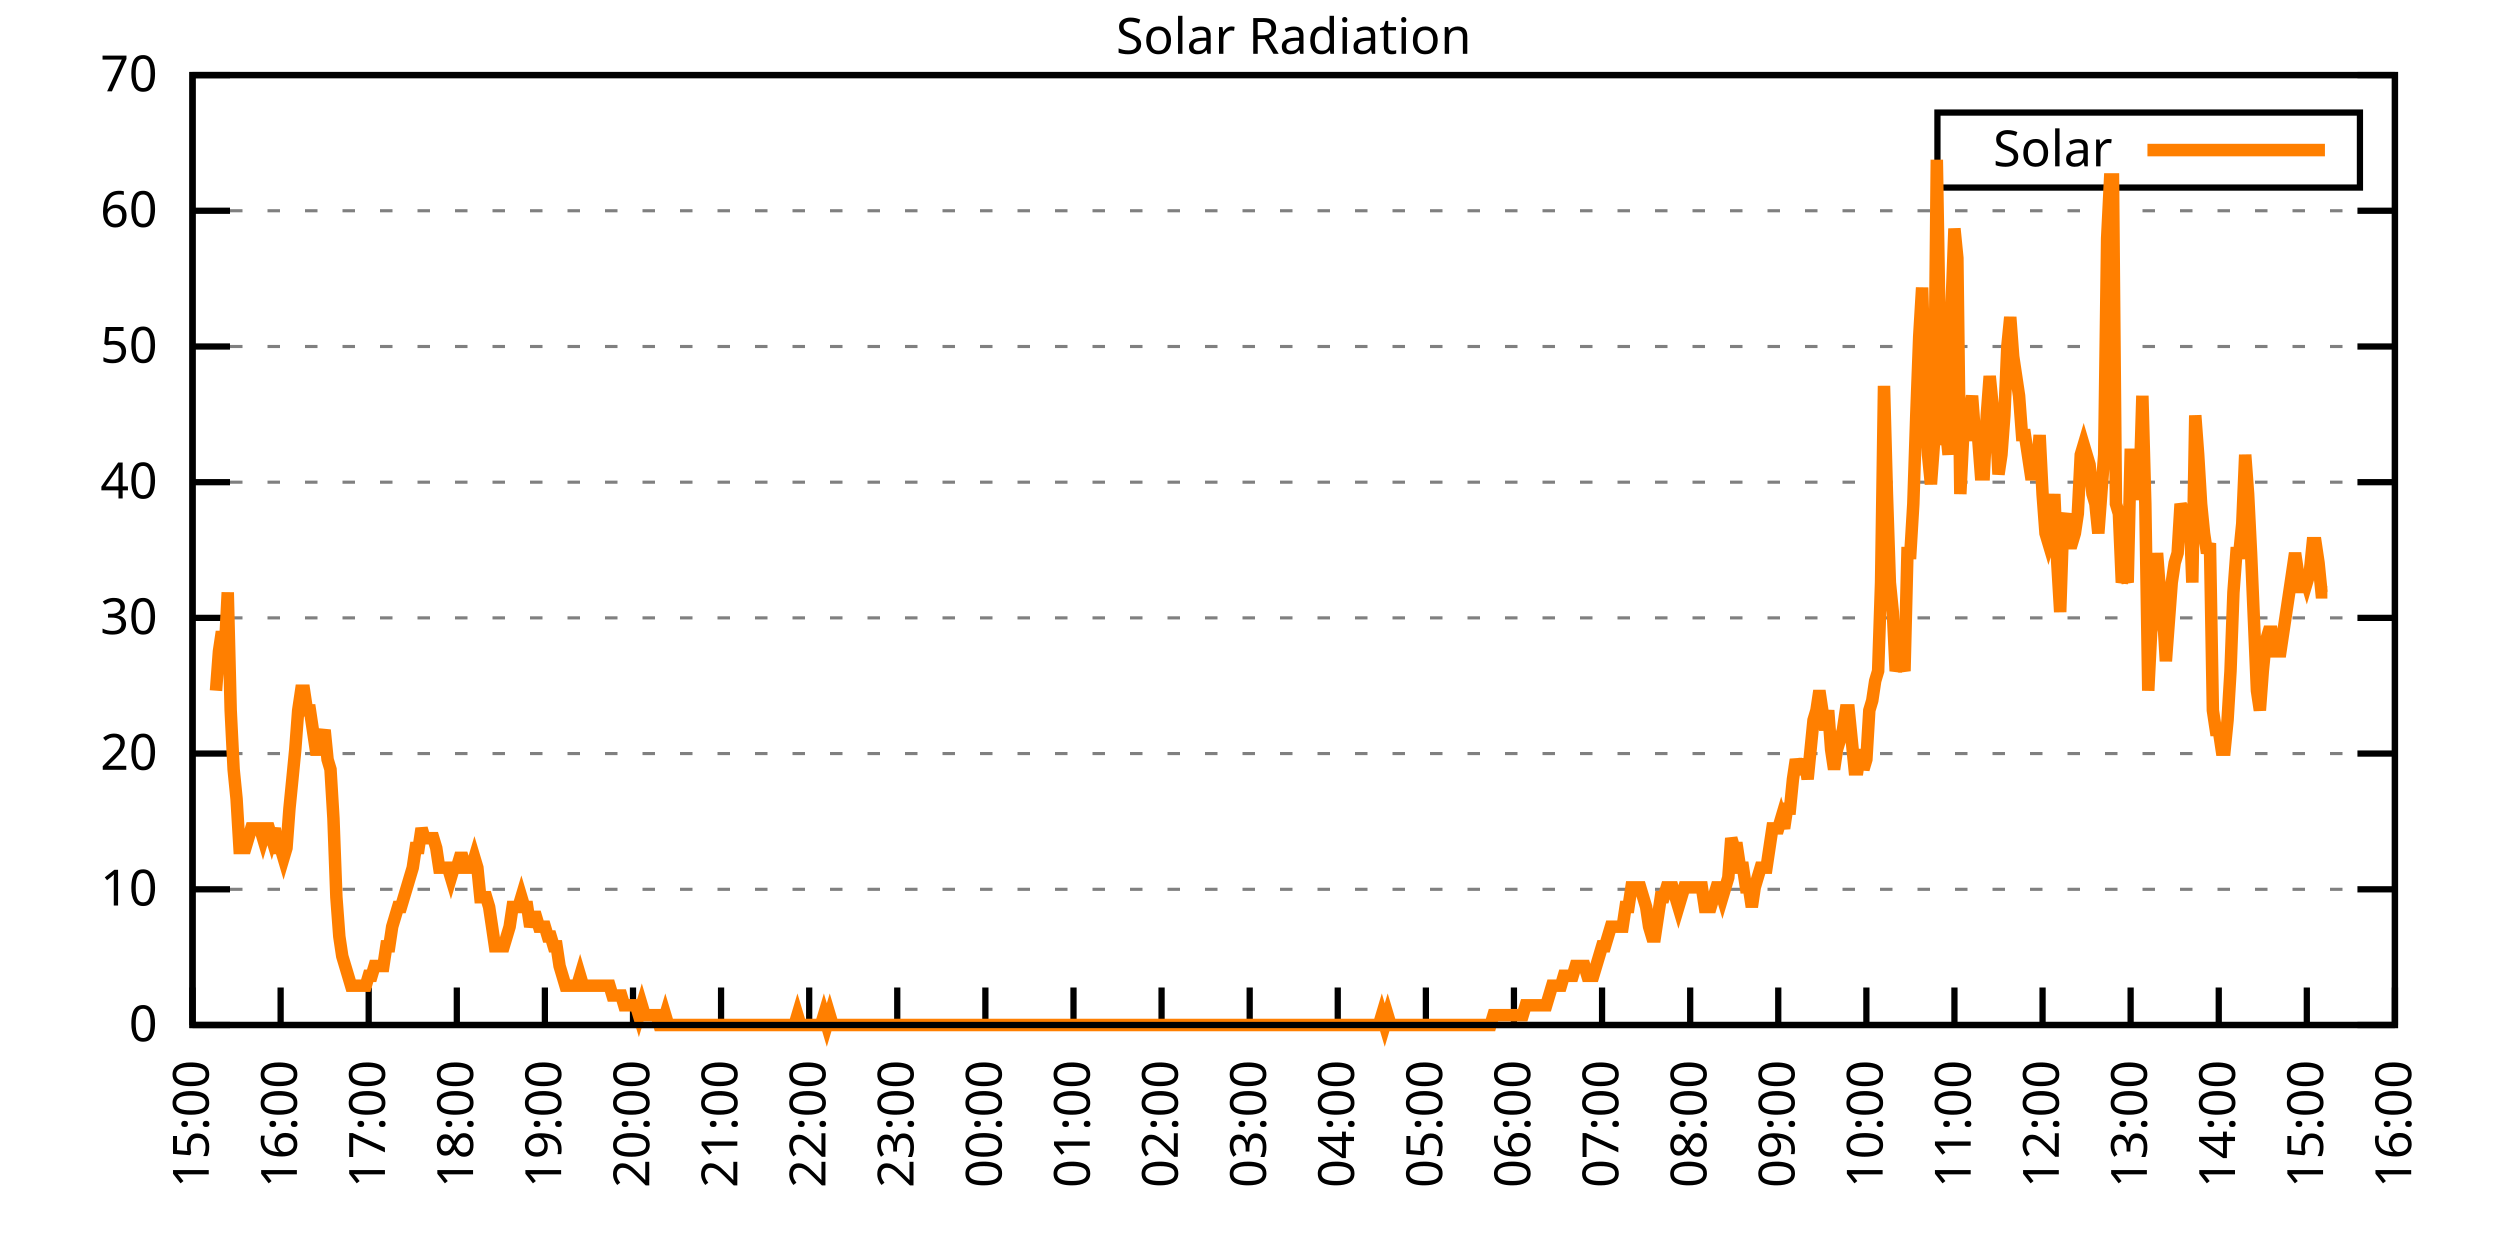
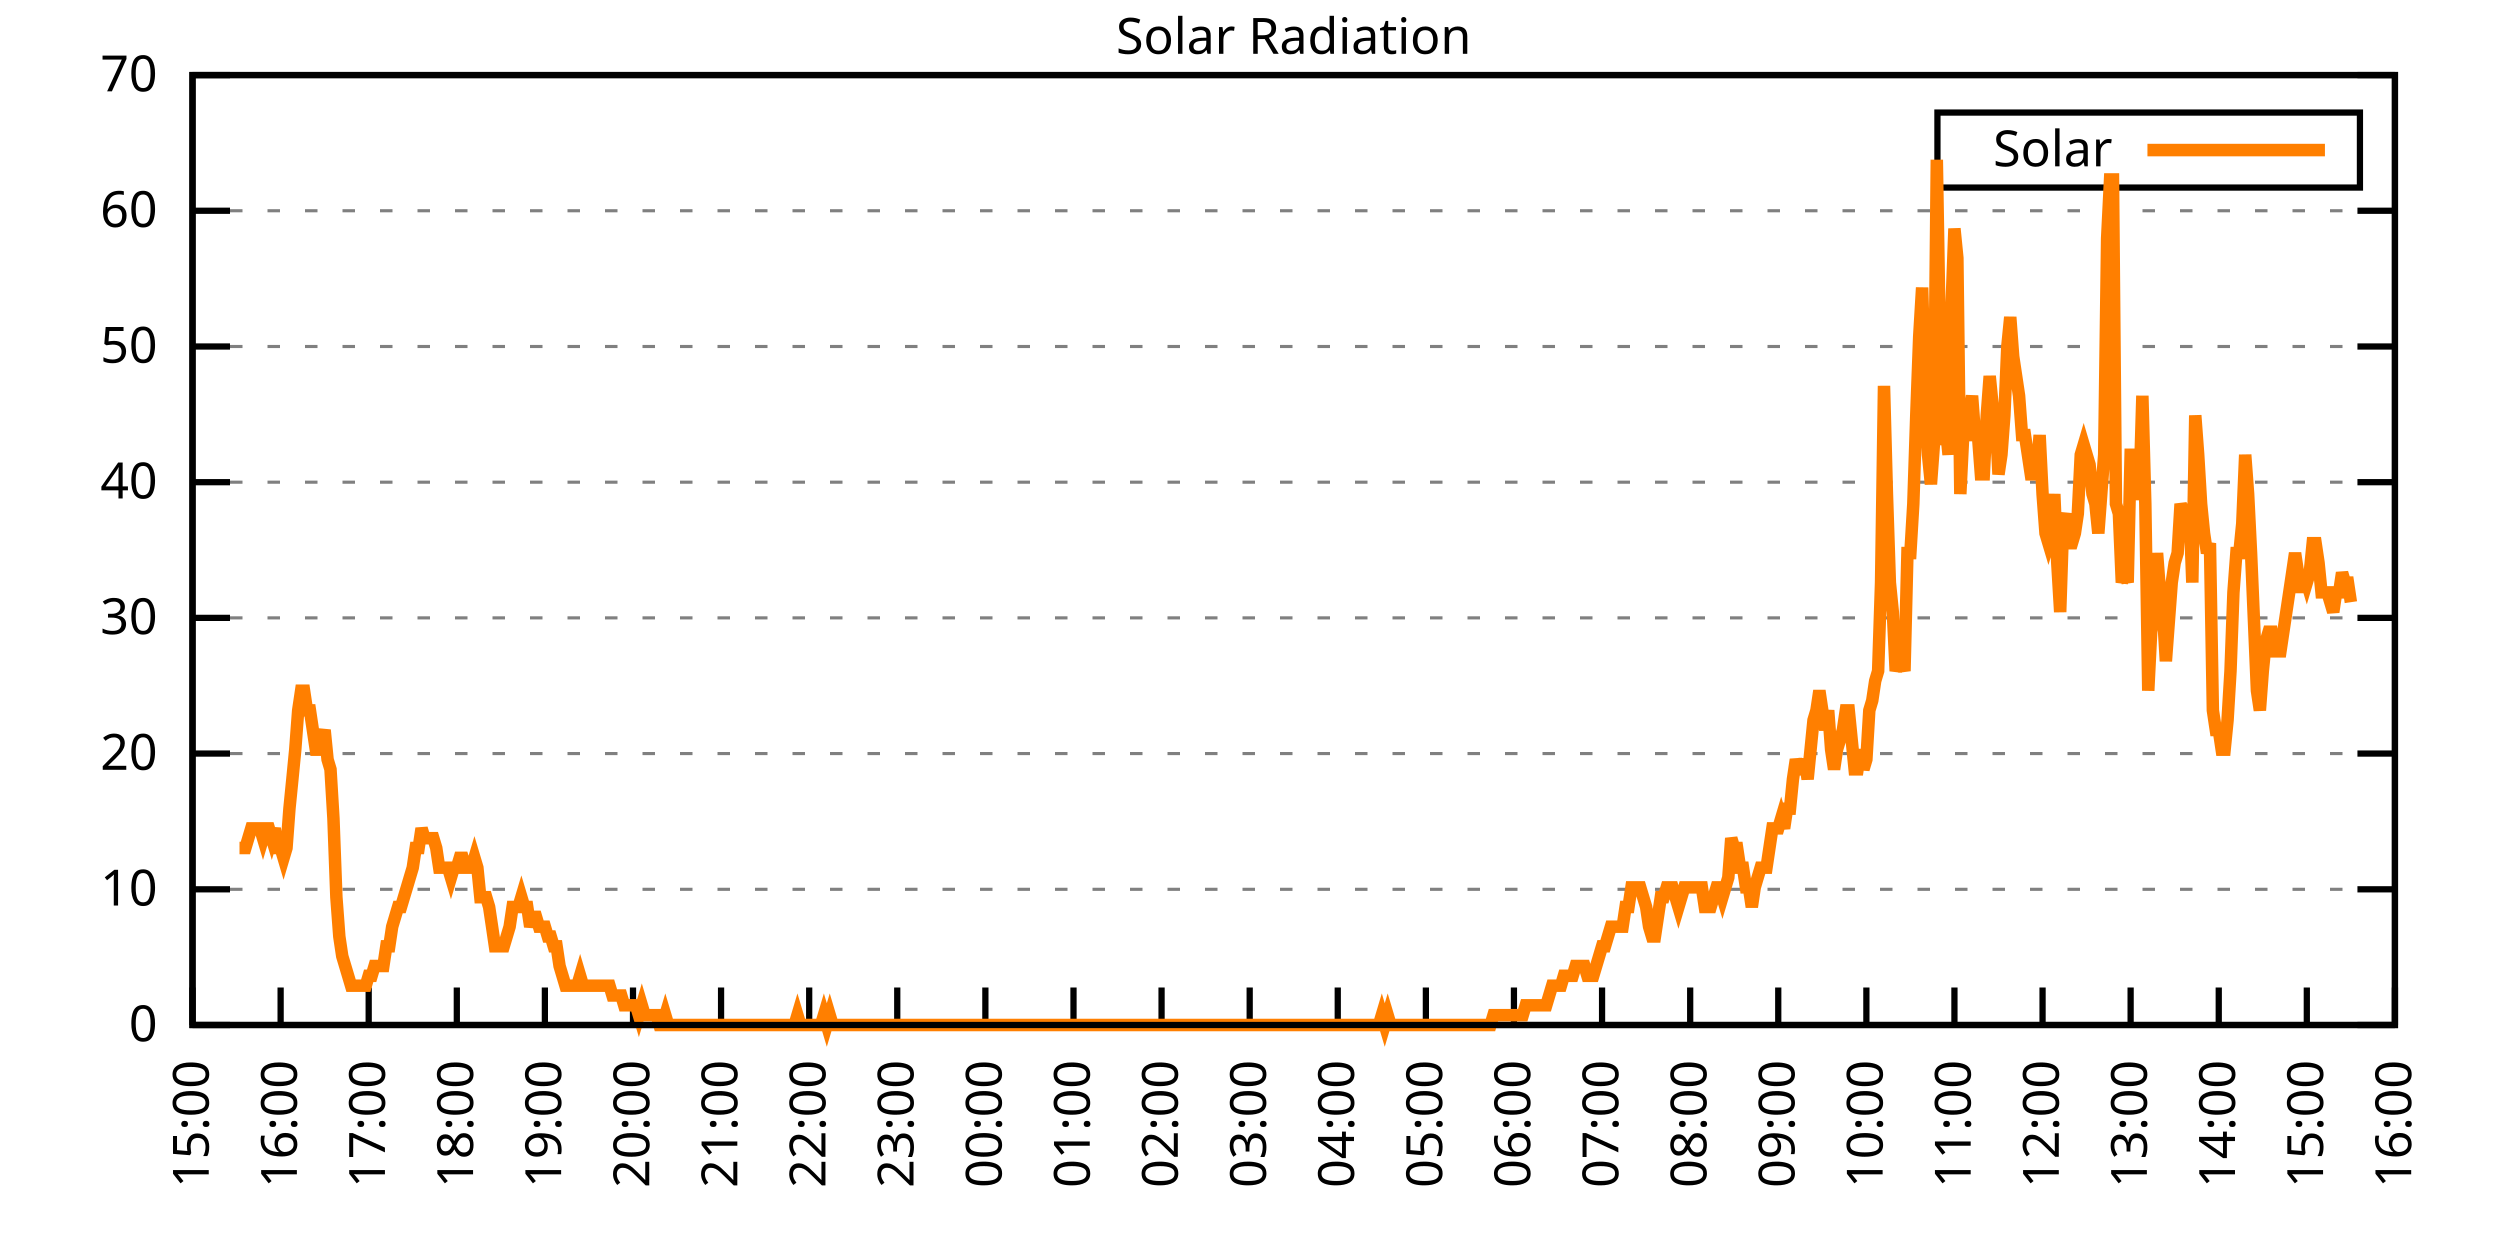
<svg xmlns="http://www.w3.org/2000/svg" xmlns:xlink="http://www.w3.org/1999/xlink" width="400" height="200" viewBox="0 0 400 200">
  <g id="gnuplot_canvas">
    <rect x="0" y="0" width="400" height="200" fill="none" />
    <defs>
      <circle id="gpDot" r="0.5" stroke-width="0.5" stroke="currentColor" />
      <path id="gpPt0" stroke-width="0.333" stroke="currentColor" d="M-1,0 h2 M0,-1 v2" />
      <path id="gpPt1" stroke-width="0.333" stroke="currentColor" d="M-1,-1 L1,1 M1,-1 L-1,1" />
      <path id="gpPt2" stroke-width="0.333" stroke="currentColor" d="M-1,0 L1,0 M0,-1 L0,1 M-1,-1 L1,1 M-1,1 L1,-1" />
      <rect id="gpPt3" stroke-width="0.333" stroke="currentColor" x="-1" y="-1" width="2" height="2" />
      <rect id="gpPt4" stroke-width="0.333" stroke="currentColor" fill="currentColor" x="-1" y="-1" width="2" height="2" />
      <circle id="gpPt5" stroke-width="0.333" stroke="currentColor" cx="0" cy="0" r="1" />
      <use xlink:href="#gpPt5" id="gpPt6" fill="currentColor" stroke="none" />
      <path id="gpPt7" stroke-width="0.333" stroke="currentColor" d="M0,-1.33 L-1.33,0.67 L1.33,0.67 z" />
      <use xlink:href="#gpPt7" id="gpPt8" fill="currentColor" stroke="none" />
      <use xlink:href="#gpPt7" id="gpPt9" stroke="currentColor" transform="rotate(180)" />
      <use xlink:href="#gpPt9" id="gpPt10" fill="currentColor" stroke="none" />
      <use xlink:href="#gpPt3" id="gpPt11" stroke="currentColor" transform="rotate(45)" />
      <use xlink:href="#gpPt11" id="gpPt12" fill="currentColor" stroke="none" />
      <path id="gpPt13" stroke-width="0.333" stroke="currentColor" d="M0,1.330 L1.265,0.411 L0.782,-1.067 L-0.782,-1.076 L-1.265,0.411 z" />
      <use xlink:href="#gpPt13" id="gpPt14" fill="currentColor" stroke="none" />
      <filter id="textbox" filterUnits="objectBoundingBox" x="0" y="0" height="1" width="1">
        <feFlood flood-color="white" flood-opacity="1" result="bgnd" />
        <feComposite in="SourceGraphic" in2="bgnd" operator="atop" />
      </filter>
      <filter id="greybox" filterUnits="objectBoundingBox" x="0" y="0" height="1" width="1">
        <feFlood flood-color="lightgrey" flood-opacity="1" result="grey" />
        <feComposite in="SourceGraphic" in2="grey" operator="atop" />
      </filter>
    </defs>
    <g fill="none" color="white" stroke="currentColor" stroke-width="1.00" stroke-linecap="butt" stroke-linejoin="miter">
</g>
    <g fill="none" color="black" stroke="currentColor" stroke-width="1.00" stroke-linecap="butt" stroke-linejoin="miter">
      <g stroke="none" shape-rendering="crispEdges">
        <polygon fill="rgb(255, 255, 255)" points="30.80,164.00 383.18,164.00 383.18,12.02 30.80,12.02 " />
      </g>
    </g>
    <g fill="none" color="black" stroke="currentColor" stroke-width="1.00" stroke-linecap="butt" stroke-linejoin="miter">
</g>
    <g fill="none" color="black" stroke="black" stroke-width="0.50" stroke-linecap="butt" stroke-linejoin="miter">
</g>
    <g fill="none" color="gray" stroke="currentColor" stroke-width="0.50" stroke-linecap="butt" stroke-linejoin="miter">
      <path stroke="gray" stroke-dasharray="2,4" class="gridline" d="M30.80,164.00 L383.19,164.00  " />
    </g>
    <g fill="none" color="gray" stroke="gray" stroke-width="1.00" stroke-linecap="butt" stroke-linejoin="miter">
</g>
    <g fill="none" color="black" stroke="currentColor" stroke-width="1.00" stroke-linecap="butt" stroke-linejoin="miter">
      <path stroke="black" d="M30.80,164.00 L36.80,164.00 M383.19,164.00 L377.19,164.00  " />
      <g transform="translate(25.20,166.60)" stroke="none" fill="black" font-family="Sans" font-size="8.00" text-anchor="end">
        <text>
          <tspan font-family="Sans"> 0</tspan>
        </text>
      </g>
    </g>
    <g fill="none" color="black" stroke="currentColor" stroke-width="1.00" stroke-linecap="butt" stroke-linejoin="miter">
</g>
    <g fill="none" color="black" stroke="black" stroke-width="0.50" stroke-linecap="butt" stroke-linejoin="miter">
</g>
    <g fill="none" color="gray" stroke="currentColor" stroke-width="0.50" stroke-linecap="butt" stroke-linejoin="miter">
      <path stroke="gray" stroke-dasharray="2,4" class="gridline" d="M30.80,142.29 L383.19,142.29  " />
    </g>
    <g fill="none" color="gray" stroke="gray" stroke-width="1.00" stroke-linecap="butt" stroke-linejoin="miter">
</g>
    <g fill="none" color="black" stroke="currentColor" stroke-width="1.00" stroke-linecap="butt" stroke-linejoin="miter">
      <path stroke="black" d="M30.80,142.29 L36.80,142.29 M383.19,142.29 L377.19,142.29  " />
      <g transform="translate(25.20,144.89)" stroke="none" fill="black" font-family="Sans" font-size="8.00" text-anchor="end">
        <text>
          <tspan font-family="Sans"> 10</tspan>
        </text>
      </g>
    </g>
    <g fill="none" color="black" stroke="currentColor" stroke-width="1.00" stroke-linecap="butt" stroke-linejoin="miter">
</g>
    <g fill="none" color="black" stroke="black" stroke-width="0.50" stroke-linecap="butt" stroke-linejoin="miter">
</g>
    <g fill="none" color="gray" stroke="currentColor" stroke-width="0.50" stroke-linecap="butt" stroke-linejoin="miter">
      <path stroke="gray" stroke-dasharray="2,4" class="gridline" d="M30.80,120.57 L383.19,120.57  " />
    </g>
    <g fill="none" color="gray" stroke="gray" stroke-width="1.00" stroke-linecap="butt" stroke-linejoin="miter">
</g>
    <g fill="none" color="black" stroke="currentColor" stroke-width="1.00" stroke-linecap="butt" stroke-linejoin="miter">
      <path stroke="black" d="M30.80,120.57 L36.80,120.57 M383.19,120.57 L377.19,120.57  " />
      <g transform="translate(25.20,123.17)" stroke="none" fill="black" font-family="Sans" font-size="8.00" text-anchor="end">
        <text>
          <tspan font-family="Sans"> 20</tspan>
        </text>
      </g>
    </g>
    <g fill="none" color="black" stroke="currentColor" stroke-width="1.00" stroke-linecap="butt" stroke-linejoin="miter">
</g>
    <g fill="none" color="black" stroke="black" stroke-width="0.50" stroke-linecap="butt" stroke-linejoin="miter">
</g>
    <g fill="none" color="gray" stroke="currentColor" stroke-width="0.50" stroke-linecap="butt" stroke-linejoin="miter">
      <path stroke="gray" stroke-dasharray="2,4" class="gridline" d="M30.80,98.86 L383.19,98.86  " />
    </g>
    <g fill="none" color="gray" stroke="gray" stroke-width="1.00" stroke-linecap="butt" stroke-linejoin="miter">
</g>
    <g fill="none" color="black" stroke="currentColor" stroke-width="1.00" stroke-linecap="butt" stroke-linejoin="miter">
      <path stroke="black" d="M30.80,98.86 L36.80,98.86 M383.19,98.86 L377.19,98.86  " />
      <g transform="translate(25.20,101.46)" stroke="none" fill="black" font-family="Sans" font-size="8.00" text-anchor="end">
        <text>
          <tspan font-family="Sans"> 30</tspan>
        </text>
      </g>
    </g>
    <g fill="none" color="black" stroke="currentColor" stroke-width="1.00" stroke-linecap="butt" stroke-linejoin="miter">
</g>
    <g fill="none" color="black" stroke="black" stroke-width="0.50" stroke-linecap="butt" stroke-linejoin="miter">
</g>
    <g fill="none" color="gray" stroke="currentColor" stroke-width="0.50" stroke-linecap="butt" stroke-linejoin="miter">
      <path stroke="gray" stroke-dasharray="2,4" class="gridline" d="M30.80,77.15 L383.19,77.15  " />
    </g>
    <g fill="none" color="gray" stroke="gray" stroke-width="1.00" stroke-linecap="butt" stroke-linejoin="miter">
</g>
    <g fill="none" color="black" stroke="currentColor" stroke-width="1.00" stroke-linecap="butt" stroke-linejoin="miter">
      <path stroke="black" d="M30.80,77.15 L36.80,77.15 M383.19,77.15 L377.19,77.15  " />
      <g transform="translate(25.20,79.75)" stroke="none" fill="black" font-family="Sans" font-size="8.00" text-anchor="end">
        <text>
          <tspan font-family="Sans"> 40</tspan>
        </text>
      </g>
    </g>
    <g fill="none" color="black" stroke="currentColor" stroke-width="1.00" stroke-linecap="butt" stroke-linejoin="miter">
</g>
    <g fill="none" color="black" stroke="black" stroke-width="0.50" stroke-linecap="butt" stroke-linejoin="miter">
</g>
    <g fill="none" color="gray" stroke="currentColor" stroke-width="0.50" stroke-linecap="butt" stroke-linejoin="miter">
      <path stroke="gray" stroke-dasharray="2,4" class="gridline" d="M30.80,55.44 L383.19,55.44  " />
    </g>
    <g fill="none" color="gray" stroke="gray" stroke-width="1.00" stroke-linecap="butt" stroke-linejoin="miter">
</g>
    <g fill="none" color="black" stroke="currentColor" stroke-width="1.00" stroke-linecap="butt" stroke-linejoin="miter">
      <path stroke="black" d="M30.80,55.44 L36.80,55.44 M383.19,55.44 L377.19,55.44  " />
      <g transform="translate(25.20,58.04)" stroke="none" fill="black" font-family="Sans" font-size="8.00" text-anchor="end">
        <text>
          <tspan font-family="Sans"> 50</tspan>
        </text>
      </g>
    </g>
    <g fill="none" color="black" stroke="currentColor" stroke-width="1.00" stroke-linecap="butt" stroke-linejoin="miter">
</g>
    <g fill="none" color="black" stroke="black" stroke-width="0.50" stroke-linecap="butt" stroke-linejoin="miter">
</g>
    <g fill="none" color="gray" stroke="currentColor" stroke-width="0.50" stroke-linecap="butt" stroke-linejoin="miter">
      <path stroke="gray" stroke-dasharray="2,4" class="gridline" d="M30.80,33.72 L383.19,33.72  " />
    </g>
    <g fill="none" color="gray" stroke="gray" stroke-width="1.00" stroke-linecap="butt" stroke-linejoin="miter">
</g>
    <g fill="none" color="black" stroke="currentColor" stroke-width="1.00" stroke-linecap="butt" stroke-linejoin="miter">
      <path stroke="black" d="M30.80,33.72 L36.80,33.72 M383.19,33.72 L377.19,33.72  " />
      <g transform="translate(25.20,36.32)" stroke="none" fill="black" font-family="Sans" font-size="8.00" text-anchor="end">
        <text>
          <tspan font-family="Sans"> 60</tspan>
        </text>
      </g>
    </g>
    <g fill="none" color="black" stroke="currentColor" stroke-width="1.00" stroke-linecap="butt" stroke-linejoin="miter">
</g>
    <g fill="none" color="black" stroke="black" stroke-width="0.50" stroke-linecap="butt" stroke-linejoin="miter">
</g>
    <g fill="none" color="gray" stroke="currentColor" stroke-width="0.50" stroke-linecap="butt" stroke-linejoin="miter">
      <path stroke="gray" stroke-dasharray="2,4" class="gridline" d="M30.80,12.01 L383.19,12.01  " />
    </g>
    <g fill="none" color="gray" stroke="gray" stroke-width="1.00" stroke-linecap="butt" stroke-linejoin="miter">
</g>
    <g fill="none" color="black" stroke="currentColor" stroke-width="1.00" stroke-linecap="butt" stroke-linejoin="miter">
      <path stroke="black" d="M30.80,12.01 L36.80,12.01 M383.19,12.01 L377.19,12.01  " />
      <g transform="translate(25.20,14.61)" stroke="none" fill="black" font-family="Sans" font-size="8.00" text-anchor="end">
        <text>
          <tspan font-family="Sans"> 70</tspan>
        </text>
      </g>
    </g>
    <g fill="none" color="black" stroke="currentColor" stroke-width="1.00" stroke-linecap="butt" stroke-linejoin="miter">
      <path stroke="black" d="M30.80,164.00 L30.80,158.00  " />
      <g transform="translate(33.40,169.60) rotate(270.00)" stroke="none" fill="black" font-family="Sans" font-size="8.00" text-anchor="end">
        <text>
          <tspan font-family="Sans">15:00</tspan>
        </text>
      </g>
    </g>
    <g fill="none" color="black" stroke="currentColor" stroke-width="1.00" stroke-linecap="butt" stroke-linejoin="miter">
      <path stroke="black" d="M44.90,164.00 L44.90,158.00  " />
      <g transform="translate(47.50,169.60) rotate(270.00)" stroke="none" fill="black" font-family="Sans" font-size="8.00" text-anchor="end">
        <text>
          <tspan font-family="Sans">16:00</tspan>
        </text>
      </g>
    </g>
    <g fill="none" color="black" stroke="currentColor" stroke-width="1.00" stroke-linecap="butt" stroke-linejoin="miter">
      <path stroke="black" d="M58.99,164.00 L58.99,158.00  " />
      <g transform="translate(61.59,169.60) rotate(270.00)" stroke="none" fill="black" font-family="Sans" font-size="8.00" text-anchor="end">
        <text>
          <tspan font-family="Sans">17:00</tspan>
        </text>
      </g>
    </g>
    <g fill="none" color="black" stroke="currentColor" stroke-width="1.00" stroke-linecap="butt" stroke-linejoin="miter">
      <path stroke="black" d="M73.09,164.00 L73.09,158.00  " />
      <g transform="translate(75.69,169.60) rotate(270.00)" stroke="none" fill="black" font-family="Sans" font-size="8.00" text-anchor="end">
        <text>
          <tspan font-family="Sans">18:00</tspan>
        </text>
      </g>
    </g>
    <g fill="none" color="black" stroke="currentColor" stroke-width="1.00" stroke-linecap="butt" stroke-linejoin="miter">
      <path stroke="black" d="M87.18,164.00 L87.18,158.00  " />
      <g transform="translate(89.78,169.60) rotate(270.00)" stroke="none" fill="black" font-family="Sans" font-size="8.00" text-anchor="end">
        <text>
          <tspan font-family="Sans">19:00</tspan>
        </text>
      </g>
    </g>
    <g fill="none" color="black" stroke="currentColor" stroke-width="1.00" stroke-linecap="butt" stroke-linejoin="miter">
      <path stroke="black" d="M101.28,164.00 L101.28,158.00  " />
      <g transform="translate(103.88,169.60) rotate(270.00)" stroke="none" fill="black" font-family="Sans" font-size="8.00" text-anchor="end">
        <text>
          <tspan font-family="Sans">20:00</tspan>
        </text>
      </g>
    </g>
    <g fill="none" color="black" stroke="currentColor" stroke-width="1.00" stroke-linecap="butt" stroke-linejoin="miter">
      <path stroke="black" d="M115.37,164.00 L115.37,158.00  " />
      <g transform="translate(117.97,169.60) rotate(270.00)" stroke="none" fill="black" font-family="Sans" font-size="8.00" text-anchor="end">
        <text>
          <tspan font-family="Sans">21:00</tspan>
        </text>
      </g>
    </g>
    <g fill="none" color="black" stroke="currentColor" stroke-width="1.00" stroke-linecap="butt" stroke-linejoin="miter">
      <path stroke="black" d="M129.47,164.00 L129.47,158.00  " />
      <g transform="translate(132.07,169.60) rotate(270.00)" stroke="none" fill="black" font-family="Sans" font-size="8.00" text-anchor="end">
        <text>
          <tspan font-family="Sans">22:00</tspan>
        </text>
      </g>
    </g>
    <g fill="none" color="black" stroke="currentColor" stroke-width="1.00" stroke-linecap="butt" stroke-linejoin="miter">
      <path stroke="black" d="M143.56,164.00 L143.56,158.00  " />
      <g transform="translate(146.16,169.60) rotate(270.00)" stroke="none" fill="black" font-family="Sans" font-size="8.00" text-anchor="end">
        <text>
          <tspan font-family="Sans">23:00</tspan>
        </text>
      </g>
    </g>
    <g fill="none" color="black" stroke="currentColor" stroke-width="1.00" stroke-linecap="butt" stroke-linejoin="miter">
      <path stroke="black" d="M157.66,164.00 L157.66,158.00  " />
      <g transform="translate(160.26,169.60) rotate(270.00)" stroke="none" fill="black" font-family="Sans" font-size="8.00" text-anchor="end">
        <text>
          <tspan font-family="Sans">00:00</tspan>
        </text>
      </g>
    </g>
    <g fill="none" color="black" stroke="currentColor" stroke-width="1.00" stroke-linecap="butt" stroke-linejoin="miter">
      <path stroke="black" d="M171.76,164.00 L171.76,158.00  " />
      <g transform="translate(174.36,169.60) rotate(270.00)" stroke="none" fill="black" font-family="Sans" font-size="8.00" text-anchor="end">
        <text>
          <tspan font-family="Sans">01:00</tspan>
        </text>
      </g>
    </g>
    <g fill="none" color="black" stroke="currentColor" stroke-width="1.00" stroke-linecap="butt" stroke-linejoin="miter">
      <path stroke="black" d="M185.85,164.00 L185.85,158.00  " />
      <g transform="translate(188.45,169.60) rotate(270.00)" stroke="none" fill="black" font-family="Sans" font-size="8.00" text-anchor="end">
        <text>
          <tspan font-family="Sans">02:00</tspan>
        </text>
      </g>
    </g>
    <g fill="none" color="black" stroke="currentColor" stroke-width="1.00" stroke-linecap="butt" stroke-linejoin="miter">
      <path stroke="black" d="M199.95,164.00 L199.95,158.00  " />
      <g transform="translate(202.55,169.60) rotate(270.00)" stroke="none" fill="black" font-family="Sans" font-size="8.00" text-anchor="end">
        <text>
          <tspan font-family="Sans">03:00</tspan>
        </text>
      </g>
    </g>
    <g fill="none" color="black" stroke="currentColor" stroke-width="1.00" stroke-linecap="butt" stroke-linejoin="miter">
      <path stroke="black" d="M214.04,164.00 L214.04,158.00  " />
      <g transform="translate(216.64,169.60) rotate(270.00)" stroke="none" fill="black" font-family="Sans" font-size="8.00" text-anchor="end">
        <text>
          <tspan font-family="Sans">04:00</tspan>
        </text>
      </g>
    </g>
    <g fill="none" color="black" stroke="currentColor" stroke-width="1.00" stroke-linecap="butt" stroke-linejoin="miter">
      <path stroke="black" d="M228.14,164.00 L228.14,158.00  " />
      <g transform="translate(230.74,169.60) rotate(270.00)" stroke="none" fill="black" font-family="Sans" font-size="8.00" text-anchor="end">
        <text>
          <tspan font-family="Sans">05:00</tspan>
        </text>
      </g>
    </g>
    <g fill="none" color="black" stroke="currentColor" stroke-width="1.00" stroke-linecap="butt" stroke-linejoin="miter">
      <path stroke="black" d="M242.23,164.00 L242.23,158.00  " />
      <g transform="translate(244.83,169.60) rotate(270.00)" stroke="none" fill="black" font-family="Sans" font-size="8.00" text-anchor="end">
        <text>
          <tspan font-family="Sans">06:00</tspan>
        </text>
      </g>
    </g>
    <g fill="none" color="black" stroke="currentColor" stroke-width="1.00" stroke-linecap="butt" stroke-linejoin="miter">
      <path stroke="black" d="M256.33,164.00 L256.33,158.00  " />
      <g transform="translate(258.93,169.60) rotate(270.00)" stroke="none" fill="black" font-family="Sans" font-size="8.00" text-anchor="end">
        <text>
          <tspan font-family="Sans">07:00</tspan>
        </text>
      </g>
    </g>
    <g fill="none" color="black" stroke="currentColor" stroke-width="1.00" stroke-linecap="butt" stroke-linejoin="miter">
      <path stroke="black" d="M270.43,164.00 L270.43,158.00  " />
      <g transform="translate(273.03,169.60) rotate(270.00)" stroke="none" fill="black" font-family="Sans" font-size="8.00" text-anchor="end">
        <text>
          <tspan font-family="Sans">08:00</tspan>
        </text>
      </g>
    </g>
    <g fill="none" color="black" stroke="currentColor" stroke-width="1.00" stroke-linecap="butt" stroke-linejoin="miter">
      <path stroke="black" d="M284.52,164.00 L284.52,158.00  " />
      <g transform="translate(287.12,169.60) rotate(270.00)" stroke="none" fill="black" font-family="Sans" font-size="8.00" text-anchor="end">
        <text>
          <tspan font-family="Sans">09:00</tspan>
        </text>
      </g>
    </g>
    <g fill="none" color="black" stroke="currentColor" stroke-width="1.00" stroke-linecap="butt" stroke-linejoin="miter">
      <path stroke="black" d="M298.62,164.00 L298.62,158.00  " />
      <g transform="translate(301.22,169.60) rotate(270.00)" stroke="none" fill="black" font-family="Sans" font-size="8.00" text-anchor="end">
        <text>
          <tspan font-family="Sans">10:00</tspan>
        </text>
      </g>
    </g>
    <g fill="none" color="black" stroke="currentColor" stroke-width="1.00" stroke-linecap="butt" stroke-linejoin="miter">
      <path stroke="black" d="M312.71,164.00 L312.71,158.00  " />
      <g transform="translate(315.31,169.60) rotate(270.00)" stroke="none" fill="black" font-family="Sans" font-size="8.00" text-anchor="end">
        <text>
          <tspan font-family="Sans">11:00</tspan>
        </text>
      </g>
    </g>
    <g fill="none" color="black" stroke="currentColor" stroke-width="1.00" stroke-linecap="butt" stroke-linejoin="miter">
      <path stroke="black" d="M326.81,164.00 L326.81,158.00  " />
      <g transform="translate(329.41,169.60) rotate(270.00)" stroke="none" fill="black" font-family="Sans" font-size="8.00" text-anchor="end">
        <text>
          <tspan font-family="Sans">12:00</tspan>
        </text>
      </g>
    </g>
    <g fill="none" color="black" stroke="currentColor" stroke-width="1.00" stroke-linecap="butt" stroke-linejoin="miter">
      <path stroke="black" d="M340.90,164.00 L340.90,158.00  " />
      <g transform="translate(343.50,169.60) rotate(270.00)" stroke="none" fill="black" font-family="Sans" font-size="8.00" text-anchor="end">
        <text>
          <tspan font-family="Sans">13:00</tspan>
        </text>
      </g>
    </g>
    <g fill="none" color="black" stroke="currentColor" stroke-width="1.00" stroke-linecap="butt" stroke-linejoin="miter">
      <path stroke="black" d="M355.00,164.00 L355.00,158.00  " />
      <g transform="translate(357.60,169.60) rotate(270.00)" stroke="none" fill="black" font-family="Sans" font-size="8.00" text-anchor="end">
        <text>
          <tspan font-family="Sans">14:00</tspan>
        </text>
      </g>
    </g>
    <g fill="none" color="black" stroke="currentColor" stroke-width="1.00" stroke-linecap="butt" stroke-linejoin="miter">
      <path stroke="black" d="M369.09,164.00 L369.09,158.00  " />
      <g transform="translate(371.69,169.60) rotate(270.00)" stroke="none" fill="black" font-family="Sans" font-size="8.00" text-anchor="end">
        <text>
          <tspan font-family="Sans">15:00</tspan>
        </text>
      </g>
    </g>
    <g fill="none" color="black" stroke="currentColor" stroke-width="1.00" stroke-linecap="butt" stroke-linejoin="miter">
      <path stroke="black" d="M383.19,164.00 L383.19,158.00  " />
      <g transform="translate(385.79,169.60) rotate(270.00)" stroke="none" fill="black" font-family="Sans" font-size="8.00" text-anchor="end">
        <text>
          <tspan font-family="Sans">16:00</tspan>
        </text>
      </g>
    </g>
    <g fill="none" color="black" stroke="currentColor" stroke-width="1.00" stroke-linecap="butt" stroke-linejoin="miter">
</g>
    <g fill="none" color="black" stroke="currentColor" stroke-width="1.00" stroke-linecap="butt" stroke-linejoin="miter">
      <path stroke="black" d="M30.80,12.01 L30.80,164.00 L383.19,164.00 L383.19,12.01 L30.80,12.01 Z  " />
    </g>
    <g fill="none" color="black" stroke="currentColor" stroke-width="1.00" stroke-linecap="butt" stroke-linejoin="miter">
</g>
    <g fill="none" color="black" stroke="currentColor" stroke-width="1.00" stroke-linecap="butt" stroke-linejoin="miter">
      <path stroke="black" d="M309.99,30.01 L309.99,18.01 L377.59,18.01 L377.59,30.01 L309.99,30.01 Z  " />
    </g>
    <g id="Solar_Radiation_plot_1">
      <g fill="none" color="white" stroke="black" stroke-width="2.00" stroke-linecap="butt" stroke-linejoin="miter">
</g>
      <g fill="none" color="black" stroke="currentColor" stroke-width="2.00" stroke-linecap="butt" stroke-linejoin="miter">
        <g transform="translate(337.99,26.61)" stroke="none" fill="black" font-family="Sans" font-size="8.00" text-anchor="end">
          <text>
            <tspan font-family="Sans">Solar</tspan>
          </text>
        </g>
      </g>
      <g fill="none" color="black" stroke="currentColor" stroke-width="2.00" stroke-linecap="butt" stroke-linejoin="miter">
-         <path stroke="rgb(255, 127,   0)" d="M343.59,24.01 L371.99,24.01 M34.56,110.51 L35.03,104.22 L35.50,101.07 L35.97,104.22 L36.44,94.78 L36.91,113.66   L37.38,123.10 L37.85,127.82 L38.32,135.68 L38.79,135.68 L39.26,135.68 L39.73,134.11 L40.20,132.54 L40.67,132.54   L41.14,132.54 L41.61,132.54 L42.08,134.11 L42.55,132.54 L43.02,132.54 L43.49,134.11 L43.96,132.54 L44.43,135.68   L44.90,135.68 L45.37,137.26 L45.84,135.68 L46.31,129.39 L46.78,124.67 L47.24,119.95 L47.71,113.66 L48.18,110.51   L48.65,110.51 L49.12,113.66 L49.59,113.66 L50.06,116.80 L50.53,119.95 L51.00,119.95 L51.47,118.38 L51.94,116.80   L52.41,121.52 L52.88,123.10 L53.35,130.96 L53.82,143.55 L54.29,149.84 L54.76,152.99 L55.23,154.56 L55.70,156.13   L56.17,157.71 L56.64,157.71 L57.11,157.71 L57.58,157.71 L58.05,157.71 L58.52,157.71 L58.99,156.13 L59.46,156.13   L59.93,154.56 L60.40,154.56 L60.87,154.56 L61.34,154.56 L61.81,151.41 L62.28,151.41 L62.75,148.27 L63.22,146.70   L63.69,145.12 L64.16,145.12 L64.63,143.55 L65.10,141.98 L65.57,140.40 L66.04,138.83 L66.51,135.68 L66.98,135.68   L67.45,132.54 L67.92,134.11 L68.39,134.11 L68.86,134.11 L69.33,134.11 L69.80,135.68 L70.27,138.83 L70.74,138.83   L71.21,138.83 L71.68,138.83 L72.15,140.40 L72.62,138.83 L73.09,138.83 L73.56,137.26 L74.03,137.26 L74.50,138.83   L74.97,138.83 L75.44,138.83 L75.91,137.26 L76.38,138.83 L76.85,143.55 L77.32,143.55 L77.79,143.55 L78.26,145.12   L78.73,148.27 L79.19,151.41 L79.66,151.41 L80.13,151.41 L80.60,151.41 L81.07,149.84 L81.54,148.27 L82.01,145.12   L82.48,145.12 L82.95,145.12 L83.42,143.55 L83.89,145.12 L84.36,145.12 L84.83,148.27 L85.30,146.70 L85.77,146.70   L86.24,148.27 L86.71,148.27 L87.18,148.27 L87.65,149.84 L88.12,149.84 L88.59,151.41 L89.06,151.41 L89.53,154.56   L90.00,156.13 L90.47,157.71 L90.94,157.71 L91.41,157.71 L91.88,157.71 L92.35,157.71 L92.82,156.13 L93.29,157.71   L93.76,157.71 L94.23,157.71 L94.70,157.71 L95.17,157.71 L95.64,157.71 L96.11,157.71 L96.58,157.71 L97.05,157.71   L97.52,157.71 L97.99,159.28 L98.46,159.28 L98.93,159.28 L99.40,159.28 L99.87,160.85 L100.34,160.85 L100.81,160.85   L101.28,160.85 L101.75,160.85 L102.22,162.43 L102.69,160.85 L103.16,162.43 L103.63,162.43 L104.10,162.43 L104.57,162.43   L105.04,162.43 L105.51,164.00 L105.98,164.00 L106.45,162.43 L106.92,164.00 L107.39,164.00 L107.86,164.00 L108.33,164.00   L108.80,164.00 L109.27,164.00 L109.74,164.00 L110.21,164.00 L110.68,164.00 L111.14,164.00 L111.61,164.00 L112.08,164.00   L112.55,164.00 L113.02,164.00 L113.49,164.00 L113.96,164.00 L114.43,164.00 L114.90,164.00 L115.37,164.00 L115.84,164.00   L116.31,164.00 L116.78,164.00 L117.25,164.00 L117.72,164.00 L118.19,164.00 L118.66,164.00 L119.13,164.00 L119.60,164.00   L120.07,164.00 L120.54,164.00 L121.01,164.00 L121.48,164.00 L121.95,164.00 L122.42,164.00 L122.89,164.00 L123.36,164.00   L123.83,164.00 L124.30,164.00 L124.77,164.00 L125.24,164.00 L125.71,164.00 L126.18,164.00 L126.65,164.00 L127.12,164.00   L127.59,162.43 L128.06,164.00 L128.53,164.00 L129.00,164.00 L129.47,164.00 L129.94,164.00 L130.41,164.00 L130.88,164.00   L131.35,164.00 L131.82,162.43 L132.29,164.00 L132.76,162.43 L133.23,164.00 L133.70,164.00 L134.17,164.00 L134.64,164.00   L135.11,164.00 L135.58,164.00 L136.05,164.00 L136.52,164.00 L136.99,164.00 L137.46,164.00 L137.93,164.00 L138.40,164.00   L138.87,164.00 L139.34,164.00 L139.81,164.00 L140.28,164.00 L140.75,164.00 L141.22,164.00 L141.69,164.00 L142.16,164.00   L142.63,164.00 L143.09,164.00 L143.56,164.00 L144.03,164.00 L144.50,164.00 L144.97,164.00 L145.44,164.00 L145.91,164.00   L146.38,164.00 L146.85,164.00 L147.32,164.00 L147.79,164.00 L148.26,164.00 L148.73,164.00 L149.20,164.00 L149.67,164.00   L150.14,164.00 L150.61,164.00 L151.08,164.00 L151.55,164.00 L152.02,164.00 L152.49,164.00 L152.96,164.00 L153.43,164.00   L153.90,164.00 L154.37,164.00 L154.84,164.00 L155.31,164.00 L155.78,164.00 L156.25,164.00 L156.72,164.00 L157.19,164.00   L157.66,164.00 L158.13,164.00 L158.60,164.00 L159.07,164.00 L159.54,164.00 L160.01,164.00 L160.48,164.00 L160.95,164.00   L161.42,164.00 L161.89,164.00 L162.36,164.00 L162.83,164.00 L163.30,164.00 L163.77,164.00 L164.24,164.00 L164.71,164.00   L165.18,164.00 L165.65,164.00 L166.12,164.00 L166.59,164.00 L167.06,164.00 L167.53,164.00 L168.00,164.00 L168.47,164.00   L168.94,164.00 L169.41,164.00 L169.88,164.00 L170.35,164.00 L170.82,164.00 L171.29,164.00 L171.76,164.00 L172.23,164.00   L172.70,164.00 L173.17,164.00 L173.64,164.00 L174.11,164.00 L174.58,164.00 L175.04,164.00 L175.51,164.00 L175.98,164.00   L176.45,164.00 L176.92,164.00 L177.39,164.00 L177.86,164.00 L178.33,164.00 L178.80,164.00 L179.27,164.00 L179.74,164.00   L180.21,164.00 L180.68,164.00 L181.15,164.00 L181.62,164.00 L182.09,164.00 L182.56,164.00 L183.03,164.00 L183.50,164.00   L183.97,164.00 L184.44,164.00 L184.91,164.00 L185.38,164.00 L185.85,164.00 L186.32,164.00 L186.79,164.00 L187.26,164.00   L187.73,164.00 L188.20,164.00 L188.67,164.00 L189.14,164.00 L189.61,164.00 L190.08,164.00 L190.55,164.00 L191.02,164.00   L191.49,164.00 L191.96,164.00 L192.43,164.00 L192.90,164.00 L193.37,164.00 L193.84,164.00 L194.31,164.00 L194.78,164.00   L195.25,164.00 L195.72,164.00 L196.19,164.00 L196.66,164.00 L197.13,164.00 L197.60,164.00 L198.07,164.00 L198.54,164.00   L199.01,164.00 L199.48,164.00 L199.95,164.00 L200.42,164.00 L200.89,164.00 L201.36,164.00 L201.83,164.00 L202.30,164.00   L202.77,164.00 L203.24,164.00 L203.71,164.00 L204.18,164.00 L204.65,164.00 L205.12,164.00 L205.59,164.00 L206.06,164.00   L206.53,164.00 L207.00,164.00 L207.46,164.00 L207.93,164.00 L208.40,164.00 L208.87,164.00 L209.34,164.00 L209.81,164.00   L210.28,164.00 L210.75,164.00 L211.22,164.00 L211.69,164.00 L212.16,164.00 L212.63,164.00 L213.10,164.00 L213.57,164.00   L214.04,164.00 L214.51,164.00 L214.98,164.00 L215.45,164.00 L215.92,164.00 L216.39,164.00 L216.86,164.00 L217.33,164.00   L217.80,164.00 L218.27,164.00 L218.74,164.00 L219.21,164.00 L219.68,164.00 L220.15,164.00 L220.62,164.00 L221.09,162.43   L221.56,164.00 L222.03,162.43 L222.50,164.00 L222.97,164.00 L223.44,164.00 L223.91,164.00 L224.38,164.00 L224.85,164.00   L225.32,164.00 L225.79,164.00 L226.26,164.00 L226.73,164.00 L227.20,164.00 L227.67,164.00 L228.14,164.00 L228.61,164.00   L229.08,164.00 L229.55,164.00 L230.02,164.00 L230.49,164.00 L230.96,164.00 L231.43,164.00 L231.90,164.00 L232.37,164.00   L232.84,164.00 L233.31,164.00 L233.78,164.00 L234.25,164.00 L234.72,164.00 L235.19,164.00 L235.66,164.00 L236.13,164.00   L236.60,164.00 L237.07,164.00 L237.54,164.00 L238.01,164.00 L238.48,164.00 L238.95,162.43 L239.41,162.43 L239.88,162.43   L240.35,162.43 L240.82,162.43 L241.29,162.43 L241.76,162.43 L242.23,162.43 L242.70,162.43 L243.17,162.43 L243.64,162.43   L244.11,160.85 L244.58,160.85 L245.05,160.85 L245.52,160.85 L245.99,160.85 L246.46,160.85 L246.93,160.85 L247.40,160.85   L247.87,159.28 L248.34,157.71 L248.81,157.71 L249.28,157.71 L249.75,157.71 L250.22,156.13 L250.69,156.13 L251.16,156.13   L251.63,156.13 L252.10,154.56 L252.57,154.56 L253.04,154.56 L253.51,154.56 L253.98,156.13 L254.45,156.13 L254.92,156.13   L255.39,154.56 L255.86,152.99 L256.33,151.41 L256.80,151.41 L257.27,149.84 L257.74,148.27 L258.21,148.27 L258.68,148.27   L259.15,148.27 L259.62,148.27 L260.09,145.12 L260.56,145.12 L261.03,141.98 L261.50,141.98 L261.97,141.98 L262.44,141.98   L262.91,143.55 L263.38,145.12 L263.85,148.27 L264.32,149.84 L264.79,149.84 L265.26,146.70 L265.73,143.55 L266.20,143.55   L266.67,141.98 L267.14,141.98 L267.61,141.98 L268.08,143.55 L268.55,145.12 L269.02,143.55 L269.49,141.98 L269.96,141.98   L270.43,141.98 L270.90,141.98 L271.36,141.98 L271.83,141.98 L272.30,141.98 L272.77,145.12 L273.24,145.12 L273.71,145.12   L274.18,143.55 L274.65,141.98 L275.12,141.98 L275.59,143.55 L276.06,141.98 L276.53,140.40 L277.00,134.11 L277.47,135.68   L277.94,135.68 L278.41,138.83 L278.88,138.83 L279.35,141.98 L279.82,141.98 L280.29,145.12 L280.76,141.98 L281.23,140.40   L281.70,138.83 L282.17,138.83 L282.64,138.83 L283.11,135.68 L283.58,132.54 L284.05,132.54 L284.52,132.54 L284.99,130.96   L285.46,132.54 L285.93,129.39 L286.40,129.39 L286.87,124.67 L287.34,121.52 L287.81,123.10 L288.28,123.10 L288.75,121.52   L289.22,124.67 L289.69,119.95 L290.16,115.23 L290.63,113.66 L291.10,110.51 L291.57,113.66 L292.04,116.80 L292.51,113.66   L292.98,119.95 L293.45,123.10 L293.92,119.95 L294.39,118.38 L294.86,116.80 L295.33,113.66 L295.80,113.66 L296.27,118.38   L296.74,123.10 L297.21,123.10 L297.68,119.95 L298.15,123.10 L298.62,121.52 L299.09,113.66 L299.56,112.09 L300.03,108.94   L300.50,107.37 L300.97,93.21 L301.44,61.74 L301.91,79.05 L302.38,93.21 L302.85,97.93 L303.31,107.37 L303.78,105.79   L304.25,105.79 L304.72,107.37 L305.19,88.49 L305.66,88.49 L306.13,80.62 L306.60,66.46 L307.07,53.88 L307.54,46.01   L308.01,61.74 L308.48,72.76 L308.95,77.48 L309.42,71.18 L309.89,25.56 L310.36,53.88 L310.83,71.18 L311.30,68.04   L311.77,72.76 L312.24,49.16 L312.71,36.57 L313.18,41.29 L313.65,79.05 L314.12,69.61 L314.59,66.46 L315.06,66.46   L315.53,63.32 L316.00,69.61 L316.47,69.61 L316.94,75.90 L317.41,75.90 L317.88,66.46 L318.35,60.17 L318.82,64.89   L319.29,66.46 L319.76,75.90 L320.23,72.76 L320.70,66.46 L321.17,55.45 L321.64,50.73 L322.11,57.02 L322.58,60.17   L323.05,63.32 L323.52,69.61 L323.99,69.61 L324.46,72.76 L324.93,75.90 L325.40,75.90 L325.87,75.90 L326.34,69.61   L326.81,79.05 L327.28,85.34 L327.75,86.91 L328.22,85.34 L328.69,79.05 L329.16,90.06 L329.63,97.93 L330.10,83.77   L330.57,82.19 L331.04,86.91 L331.51,86.91 L331.98,85.34 L332.45,82.19 L332.92,72.76 L333.39,71.18 L333.86,72.76   L334.33,74.33 L334.80,79.05 L335.26,80.62 L335.73,85.34 L336.20,79.05 L336.67,72.76 L337.14,38.15 L337.61,28.71   L338.08,28.71 L338.55,80.62 L339.02,82.19 L339.49,93.21 L339.96,91.63 L340.43,93.21 L340.90,72.76 L341.37,72.76   L341.84,79.05 L342.31,79.05 L342.78,63.32 L343.25,80.62 L343.72,110.51 L344.19,101.07 L344.66,97.93 L345.13,88.49   L345.60,94.78 L346.07,97.93 L346.54,105.79 L347.01,99.50 L347.48,93.21 L347.95,90.06 L348.42,88.49 L348.89,80.62   L349.36,82.19 L349.83,85.34 L350.30,80.62 L350.77,93.21 L351.24,66.46 L351.71,72.76 L352.18,80.62 L352.65,85.34   L353.12,88.49 L353.59,86.91 L354.06,113.66 L354.53,116.80 L355.00,116.80 L355.47,119.95 L355.94,119.95 L356.41,115.23   L356.88,107.37 L357.35,94.78 L357.82,88.49 L358.29,88.49 L358.76,83.77 L359.23,72.76 L359.70,79.05 L360.17,88.49   L360.64,99.50 L361.11,110.51 L361.58,113.66 L362.05,107.37 L362.52,102.65 L362.99,101.07 L363.46,101.07 L363.93,104.22   L364.40,104.22 L364.87,104.22 L365.34,101.07 L365.81,97.93 L366.28,94.78 L366.75,91.63 L367.21,88.49 L367.68,91.63   L368.15,94.78 L368.62,91.63 L369.09,93.21 L369.56,91.63 L370.03,86.91 L370.50,86.91 L370.97,90.06 L371.44,94.78   L371.91,94.78 L372.38,94.78  " />
+         <path stroke="rgb(255, 127,   0)" d="M343.59,24.01 L371.99,24.01 M38.32,135.68 L38.79,135.68 L39.26,135.68 L39.73,134.11 L40.20,132.54 L40.67,132.54   L41.14,132.54 L41.61,132.54 L42.08,134.11 L42.55,132.54 L43.02,132.54 L43.49,134.11 L43.96,132.54 L44.43,135.68   L44.90,135.68 L45.37,137.26 L45.84,135.68 L46.31,129.39 L46.78,124.67 L47.24,119.95 L47.71,113.66 L48.18,110.51   L48.65,110.51 L49.12,113.66 L49.59,113.66 L50.06,116.80 L50.53,119.95 L51.00,119.95 L51.47,118.38 L51.94,116.80   L52.41,121.52 L52.88,123.10 L53.35,130.96 L53.82,143.55 L54.29,149.84 L54.76,152.99 L55.23,154.56 L55.70,156.13   L56.17,157.71 L56.64,157.71 L57.11,157.71 L57.58,157.71 L58.05,157.71 L58.52,157.71 L58.99,156.13 L59.46,156.13   L59.93,154.56 L60.40,154.56 L60.87,154.56 L61.34,154.56 L61.81,151.41 L62.28,151.41 L62.75,148.27 L63.22,146.70   L63.69,145.12 L64.16,145.12 L64.63,143.55 L65.10,141.98 L65.57,140.40 L66.04,138.83 L66.51,135.68 L66.98,135.68   L67.45,132.54 L67.92,134.11 L68.39,134.11 L68.86,134.11 L69.33,134.11 L69.80,135.68 L70.27,138.83 L70.74,138.83   L71.21,138.83 L71.68,138.83 L72.15,140.40 L72.62,138.83 L73.09,138.83 L73.56,137.26 L74.03,137.26 L74.50,138.83   L74.97,138.83 L75.44,138.83 L75.91,137.26 L76.38,138.83 L76.85,143.55 L77.32,143.55 L77.79,143.55 L78.26,145.12   L78.73,148.27 L79.19,151.41 L79.66,151.41 L80.13,151.41 L80.60,151.41 L81.07,149.84 L81.54,148.27 L82.01,145.12   L82.48,145.12 L82.95,145.12 L83.42,143.55 L83.89,145.12 L84.36,145.12 L84.83,148.27 L85.30,146.70 L85.77,146.70   L86.24,148.27 L86.71,148.27 L87.18,148.27 L87.65,149.84 L88.12,149.84 L88.59,151.41 L89.06,151.41 L89.53,154.56   L90.00,156.13 L90.47,157.71 L90.94,157.71 L91.41,157.71 L91.88,157.71 L92.35,157.71 L92.82,156.13 L93.29,157.71   L93.76,157.71 L94.23,157.71 L94.70,157.71 L95.17,157.71 L95.64,157.71 L96.11,157.71 L96.58,157.71 L97.05,157.71   L97.52,157.71 L97.99,159.28 L98.46,159.28 L98.93,159.28 L99.40,159.28 L99.87,160.85 L100.34,160.85 L100.81,160.85   L101.28,160.85 L101.75,160.85 L102.22,162.43 L102.69,160.85 L103.16,162.43 L103.63,162.43 L104.10,162.43 L104.57,162.43   L105.04,162.43 L105.51,164.00 L105.98,164.00 L106.45,162.43 L106.92,164.00 L107.39,164.00 L107.86,164.00 L108.33,164.00   L108.80,164.00 L109.27,164.00 L109.74,164.00 L110.21,164.00 L110.68,164.00 L111.14,164.00 L111.61,164.00 L112.08,164.00   L112.55,164.00 L113.02,164.00 L113.49,164.00 L113.96,164.00 L114.43,164.00 L114.90,164.00 L115.37,164.00 L115.84,164.00   L116.31,164.00 L116.78,164.00 L117.25,164.00 L117.72,164.00 L118.19,164.00 L118.66,164.00 L119.13,164.00 L119.60,164.00   L120.07,164.00 L120.54,164.00 L121.01,164.00 L121.48,164.00 L121.95,164.00 L122.42,164.00 L122.89,164.00 L123.36,164.00   L123.83,164.00 L124.30,164.00 L124.77,164.00 L125.24,164.00 L125.71,164.00 L126.18,164.00 L126.65,164.00 L127.12,164.00   L127.59,162.43 L128.06,164.00 L128.53,164.00 L129.00,164.00 L129.47,164.00 L129.94,164.00 L130.41,164.00 L130.88,164.00   L131.35,164.00 L131.82,162.43 L132.29,164.00 L132.76,162.43 L133.23,164.00 L133.70,164.00 L134.17,164.00 L134.64,164.00   L135.11,164.00 L135.58,164.00 L136.05,164.00 L136.52,164.00 L136.99,164.00 L137.46,164.00 L137.93,164.00 L138.40,164.00   L138.87,164.00 L139.34,164.00 L139.81,164.00 L140.28,164.00 L140.75,164.00 L141.22,164.00 L141.69,164.00 L142.16,164.00   L142.63,164.00 L143.09,164.00 L143.56,164.00 L144.03,164.00 L144.50,164.00 L144.97,164.00 L145.44,164.00 L145.91,164.00   L146.38,164.00 L146.85,164.00 L147.32,164.00 L147.79,164.00 L148.26,164.00 L148.73,164.00 L149.20,164.00 L149.67,164.00   L150.14,164.00 L150.61,164.00 L151.08,164.00 L151.55,164.00 L152.02,164.00 L152.49,164.00 L152.96,164.00 L153.43,164.00   L153.90,164.00 L154.37,164.00 L154.84,164.00 L155.31,164.00 L155.78,164.00 L156.25,164.00 L156.72,164.00 L157.19,164.00   L157.66,164.00 L158.13,164.00 L158.60,164.00 L159.07,164.00 L159.54,164.00 L160.01,164.00 L160.48,164.00 L160.95,164.00   L161.42,164.00 L161.89,164.00 L162.36,164.00 L162.83,164.00 L163.30,164.00 L163.77,164.00 L164.24,164.00 L164.71,164.00   L165.18,164.00 L165.65,164.00 L166.12,164.00 L166.59,164.00 L167.06,164.00 L167.53,164.00 L168.00,164.00 L168.47,164.00   L168.94,164.00 L169.41,164.00 L169.88,164.00 L170.35,164.00 L170.82,164.00 L171.29,164.00 L171.76,164.00 L172.23,164.00   L172.70,164.00 L173.17,164.00 L173.64,164.00 L174.11,164.00 L174.58,164.00 L175.04,164.00 L175.51,164.00 L175.98,164.00   L176.45,164.00 L176.92,164.00 L177.39,164.00 L177.86,164.00 L178.33,164.00 L178.80,164.00 L179.27,164.00 L179.74,164.00   L180.21,164.00 L180.68,164.00 L181.15,164.00 L181.62,164.00 L182.09,164.00 L182.56,164.00 L183.03,164.00 L183.50,164.00   L183.97,164.00 L184.44,164.00 L184.91,164.00 L185.38,164.00 L185.85,164.00 L186.32,164.00 L186.79,164.00 L187.26,164.00   L187.73,164.00 L188.20,164.00 L188.67,164.00 L189.14,164.00 L189.61,164.00 L190.08,164.00 L190.55,164.00 L191.02,164.00   L191.49,164.00 L191.96,164.00 L192.43,164.00 L192.90,164.00 L193.37,164.00 L193.84,164.00 L194.31,164.00 L194.78,164.00   L195.25,164.00 L195.72,164.00 L196.19,164.00 L196.66,164.00 L197.13,164.00 L197.60,164.00 L198.07,164.00 L198.54,164.00   L199.01,164.00 L199.48,164.00 L199.95,164.00 L200.42,164.00 L200.89,164.00 L201.36,164.00 L201.83,164.00 L202.30,164.00   L202.77,164.00 L203.24,164.00 L203.71,164.00 L204.18,164.00 L204.65,164.00 L205.12,164.00 L205.59,164.00 L206.06,164.00   L206.53,164.00 L207.00,164.00 L207.46,164.00 L207.93,164.00 L208.40,164.00 L208.87,164.00 L209.34,164.00 L209.81,164.00   L210.28,164.00 L210.75,164.00 L211.22,164.00 L211.69,164.00 L212.16,164.00 L212.63,164.00 L213.10,164.00 L213.57,164.00   L214.04,164.00 L214.51,164.00 L214.98,164.00 L215.45,164.00 L215.92,164.00 L216.39,164.00 L216.86,164.00 L217.33,164.00   L217.80,164.00 L218.27,164.00 L218.74,164.00 L219.21,164.00 L219.68,164.00 L220.15,164.00 L220.62,164.00 L221.09,162.43   L221.56,164.00 L222.03,162.43 L222.50,164.00 L222.97,164.00 L223.44,164.00 L223.91,164.00 L224.38,164.00 L224.85,164.00   L225.32,164.00 L225.79,164.00 L226.26,164.00 L226.73,164.00 L227.20,164.00 L227.67,164.00 L228.14,164.00 L228.61,164.00   L229.08,164.00 L229.55,164.00 L230.02,164.00 L230.49,164.00 L230.96,164.00 L231.43,164.00 L231.90,164.00 L232.37,164.00   L232.84,164.00 L233.31,164.00 L233.78,164.00 L234.25,164.00 L234.72,164.00 L235.19,164.00 L235.66,164.00 L236.13,164.00   L236.60,164.00 L237.07,164.00 L237.54,164.00 L238.01,164.00 L238.48,164.00 L238.95,162.43 L239.41,162.43 L239.88,162.43   L240.35,162.43 L240.82,162.43 L241.29,162.43 L241.76,162.43 L242.23,162.43 L242.70,162.43 L243.17,162.43 L243.64,162.43   L244.11,160.85 L244.58,160.85 L245.05,160.85 L245.52,160.85 L245.99,160.85 L246.46,160.85 L246.93,160.85 L247.40,160.85   L247.87,159.28 L248.34,157.71 L248.81,157.71 L249.28,157.71 L249.75,157.71 L250.22,156.13 L250.69,156.13 L251.16,156.13   L251.63,156.13 L252.10,154.56 L252.57,154.56 L253.04,154.56 L253.51,154.56 L253.98,156.13 L254.45,156.13 L254.92,156.13   L255.39,154.56 L255.86,152.99 L256.33,151.41 L256.80,151.41 L257.27,149.84 L257.74,148.27 L258.21,148.27 L258.68,148.27   L259.15,148.27 L259.62,148.27 L260.09,145.12 L260.56,145.12 L261.03,141.98 L261.50,141.98 L261.97,141.98 L262.44,141.98   L262.91,143.55 L263.38,145.12 L263.85,148.27 L264.32,149.84 L264.79,149.84 L265.26,146.70 L265.73,143.55 L266.20,143.55   L266.67,141.98 L267.14,141.98 L267.61,141.98 L268.08,143.55 L268.55,145.12 L269.02,143.55 L269.49,141.98 L269.96,141.98   L270.43,141.98 L270.90,141.98 L271.36,141.98 L271.83,141.98 L272.30,141.98 L272.77,145.12 L273.24,145.12 L273.71,145.12   L274.18,143.55 L274.65,141.98 L275.12,141.98 L275.59,143.55 L276.06,141.98 L276.53,140.40 L277.00,134.11 L277.47,135.68   L277.94,135.68 L278.41,138.83 L278.88,138.83 L279.35,141.98 L279.82,141.98 L280.29,145.12 L280.76,141.98 L281.23,140.40   L281.70,138.83 L282.17,138.83 L282.64,138.83 L283.11,135.68 L283.58,132.54 L284.05,132.54 L284.52,132.54 L284.99,130.96   L285.46,132.54 L285.93,129.39 L286.40,129.39 L286.87,124.67 L287.34,121.52 L287.81,123.10 L288.28,123.10 L288.75,121.52   L289.22,124.67 L289.69,119.95 L290.16,115.23 L290.63,113.66 L291.10,110.51 L291.57,113.66 L292.04,116.80 L292.51,113.66   L292.98,119.95 L293.45,123.10 L293.92,119.95 L294.39,118.38 L294.86,116.80 L295.33,113.66 L295.80,113.66 L296.27,118.38   L296.74,123.10 L297.21,123.10 L297.68,119.95 L298.15,123.10 L298.62,121.52 L299.09,113.66 L299.56,112.09 L300.03,108.94   L300.50,107.37 L300.97,93.21 L301.44,61.74 L301.91,79.05 L302.38,93.21 L302.85,97.93 L303.31,107.37 L303.78,105.79   L304.25,105.79 L304.72,107.37 L305.19,88.49 L305.66,88.49 L306.13,80.62 L306.60,66.46 L307.07,53.88 L307.54,46.01   L308.01,61.74 L308.48,72.76 L308.95,77.48 L309.42,71.18 L309.89,25.56 L310.36,53.88 L310.83,71.18 L311.30,68.04   L311.77,72.76 L312.24,49.16 L312.71,36.57 L313.18,41.29 L313.65,79.05 L314.12,69.61 L314.59,66.46 L315.06,66.46   L315.53,63.32 L316.00,69.61 L316.47,69.61 L316.94,75.90 L317.41,75.90 L317.88,66.46 L318.35,60.17 L318.82,64.89   L319.29,66.46 L319.76,75.90 L320.23,72.76 L320.70,66.46 L321.17,55.45 L321.64,50.73 L322.11,57.02 L322.58,60.17   L323.05,63.32 L323.52,69.61 L323.99,69.61 L324.46,72.76 L324.93,75.90 L325.40,75.90 L325.87,75.90 L326.34,69.61   L326.81,79.05 L327.28,85.34 L327.75,86.91 L328.22,85.34 L328.69,79.05 L329.16,90.06 L329.63,97.93 L330.10,83.77   L330.57,82.19 L331.04,86.91 L331.51,86.91 L331.98,85.34 L332.45,82.19 L332.92,72.76 L333.39,71.18 L333.86,72.76   L334.33,74.33 L334.80,79.05 L335.26,80.62 L335.73,85.34 L336.20,79.05 L336.67,72.76 L337.14,38.15 L337.61,28.71   L338.08,28.71 L338.55,80.62 L339.02,82.19 L339.49,93.21 L339.96,91.63 L340.43,93.21 L340.90,72.76 L341.37,72.76   L341.84,79.05 L342.31,79.05 L342.78,63.32 L343.25,80.62 L343.72,110.51 L344.19,101.07 L344.66,97.93 L345.13,88.49   L345.60,94.78 L346.07,97.93 L346.54,105.79 L347.01,99.50 L347.48,93.21 L347.95,90.06 L348.42,88.49 L348.89,80.62   L349.36,82.19 L349.83,85.34 L350.30,80.62 L350.77,93.21 L351.24,66.46 L351.71,72.76 L352.18,80.62 L352.65,85.34   L353.12,88.49 L353.59,86.91 L354.06,113.66 L354.53,116.80 L355.00,116.80 L355.47,119.95 L355.94,119.95 L356.41,115.23   L356.88,107.37 L357.35,94.78 L357.82,88.49 L358.29,88.49 L358.76,83.77 L359.23,72.76 L359.70,79.05 L360.17,88.49   L360.64,99.50 L361.11,110.51 L361.58,113.66 L362.05,107.37 L362.52,102.65 L362.99,101.07 L363.46,101.07 L363.93,104.22   L364.40,104.22 L364.87,104.22 L365.34,101.07 L365.81,97.93 L366.28,94.78 L366.75,91.63 L367.21,88.49 L367.68,91.63   L368.15,94.78 L368.62,91.63 L369.09,93.21 L369.56,91.63 L370.03,86.91 L370.50,86.91 L370.97,90.06 L371.44,94.78   L371.91,94.78 L372.38,94.78 L372.85,96.35 L373.32,97.93 L373.79,94.78 L374.26,94.78 L374.73,91.63 L375.20,93.21   L375.67,93.21 L376.14,96.35  " />
      </g>
    </g>
    <g fill="none" color="black" stroke="currentColor" stroke-width="2.00" stroke-linecap="butt" stroke-linejoin="miter">
</g>
    <g fill="none" color="black" stroke="black" stroke-width="1.00" stroke-linecap="butt" stroke-linejoin="miter">
</g>
    <g fill="none" color="black" stroke="currentColor" stroke-width="1.00" stroke-linecap="butt" stroke-linejoin="miter">
      <path stroke="black" d="M30.80,12.01 L30.80,164.00 L383.19,164.00 L383.19,12.01 L30.80,12.01 Z  " />
      <g transform="translate(6.80,88.01) rotate(270.00)" stroke="none" fill="black" font-family="Sans" font-size="8.00" text-anchor="middle">
        <text />
      </g>
    </g>
    <g fill="none" color="black" stroke="currentColor" stroke-width="1.00" stroke-linecap="butt" stroke-linejoin="miter">
</g>
    <g fill="none" color="black" stroke="currentColor" stroke-width="1.00" stroke-linecap="butt" stroke-linejoin="miter">
      <g transform="translate(206.99,8.61)" stroke="none" fill="black" font-family="Sans" font-size="8.00" text-anchor="middle">
        <text>
          <tspan font-family="Sans">Solar Radiation</tspan>
        </text>
      </g>
    </g>
    <g fill="none" color="black" stroke="currentColor" stroke-width="1.00" stroke-linecap="butt" stroke-linejoin="miter">
</g>
  </g>
</svg>
